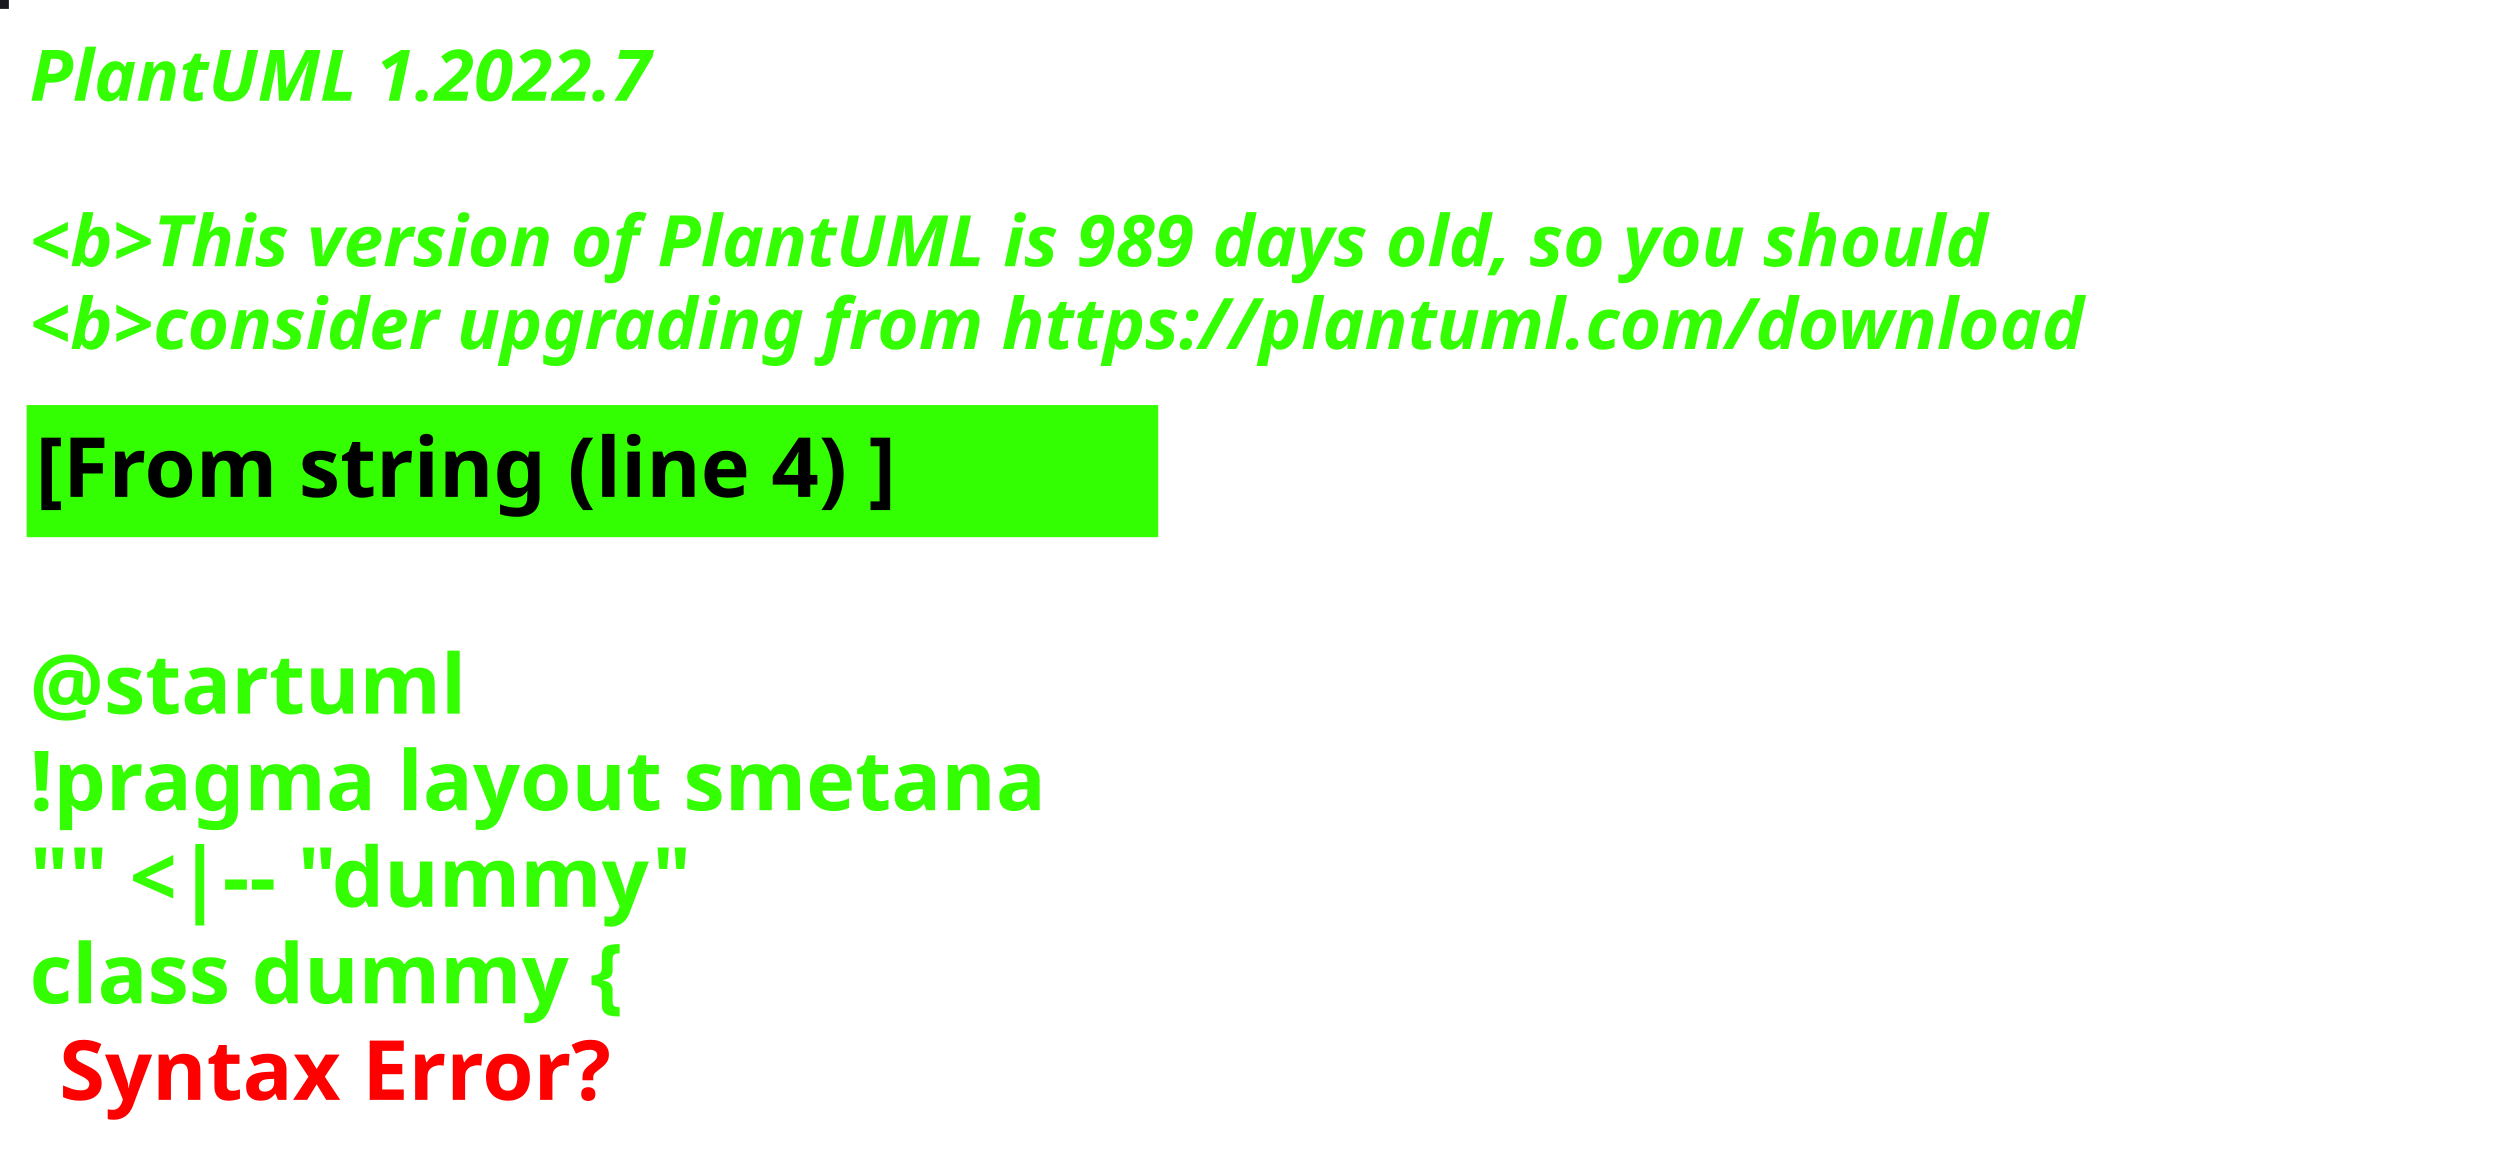
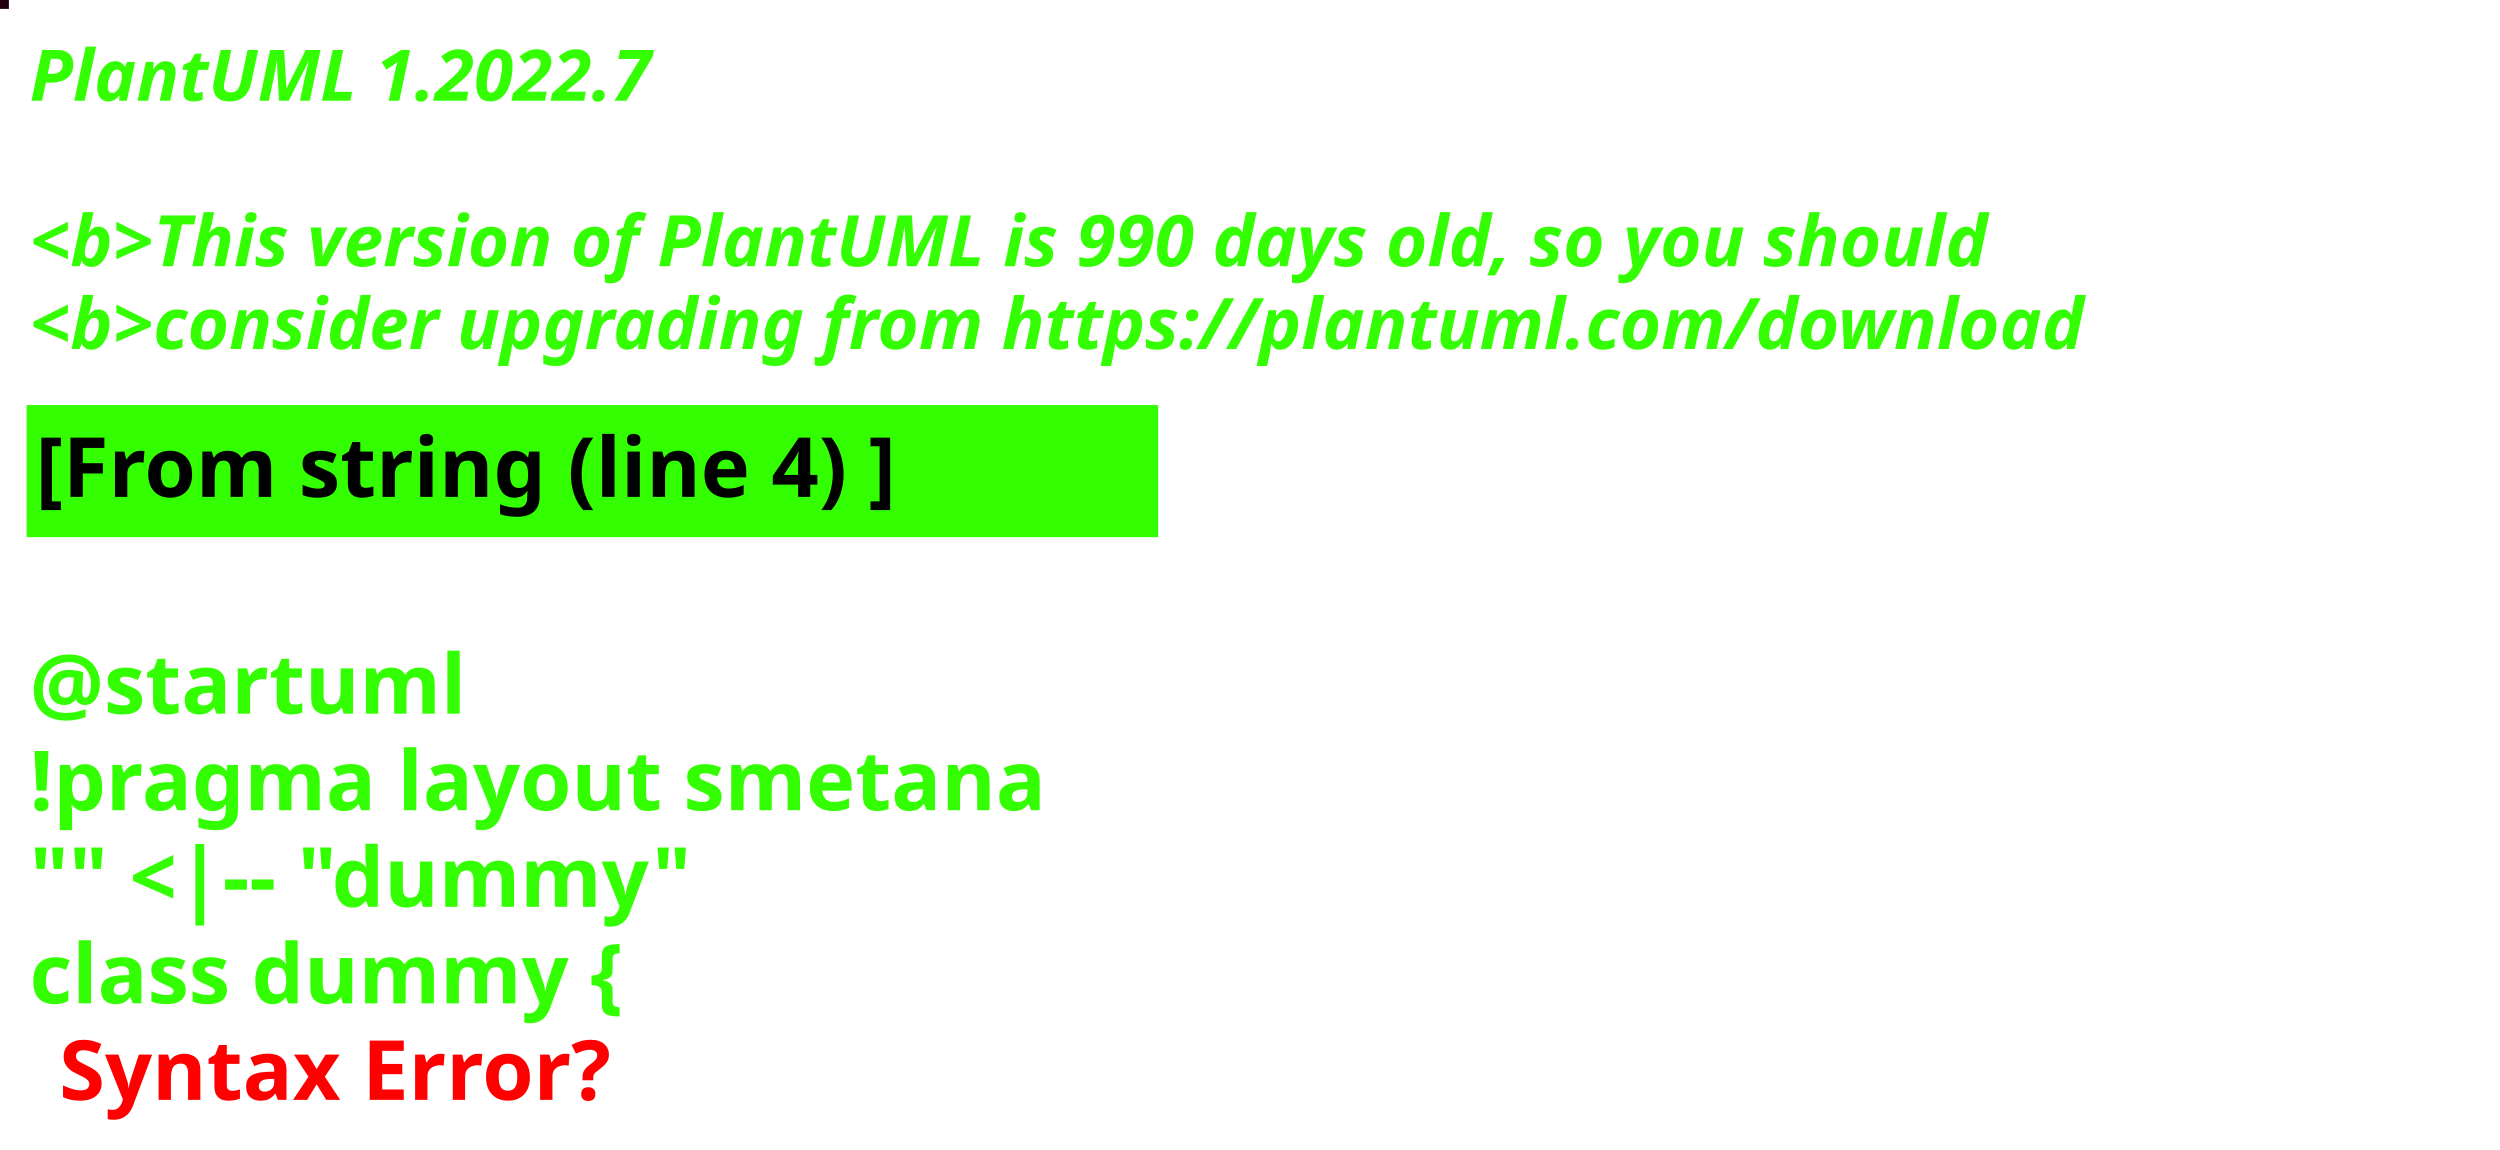
<svg xmlns="http://www.w3.org/2000/svg" contentStyleType="text/css" height="194px" preserveAspectRatio="none" style="width:422px;height:194px;background:#000000;" version="1.1" viewBox="0 0 422 194" width="422px" zoomAndPan="magnify">
  <defs />
  <g>
-     <rect fill="#19181E" height="1" style="stroke:#19181E;stroke-width:1.0;" width="1" x="0" y="0" />
+     <rect fill="#20000E" height="1" style="stroke:#20000E;stroke-width:1.0;" width="1" x="0" y="0" />
    <text fill="#33FF02" font-family="sans-serif" font-size="12" font-style="italic" font-weight="bold" lengthAdjust="spacing" textLength="127" x="5" y="17">PlantUML 1.2022.7</text>
    <text fill="#33FF02" font-family="sans-serif" font-size="12" font-style="italic" font-weight="bold" lengthAdjust="spacing" textLength="4" x="5" y="30.969"> </text>
-     <text fill="#33FF02" font-family="sans-serif" font-size="12" font-style="italic" font-weight="bold" lengthAdjust="spacing" textLength="399" x="5" y="44.938">&lt;b&gt;This version of PlantUML is 989 days old, so you should</text>
+     <text fill="#33FF02" font-family="sans-serif" font-size="12" font-style="italic" font-weight="bold" lengthAdjust="spacing" textLength="399" x="5" y="44.938">&lt;b&gt;This version of PlantUML is 990 days old, so you should</text>
    <text fill="#33FF02" font-family="sans-serif" font-size="12" font-style="italic" font-weight="bold" lengthAdjust="spacing" textLength="408" x="5" y="58.906">&lt;b&gt;consider upgrading from https://plantuml.com/download</text>
    <rect fill="#33FF02" height="21.297" style="stroke:#33FF02;stroke-width:1.0;" width="190" x="5" y="68.875" />
    <text fill="#000000" font-family="sans-serif" font-size="14" font-weight="bold" lengthAdjust="spacing" textLength="168" x="6" y="83.875">[From string (line 4) ]</text>
    <text fill="#33FF02" font-family="sans-serif" font-size="14" font-weight="bold" lengthAdjust="spacing" textLength="5" x="5" y="104.172"> </text>
    <text fill="#33FF02" font-family="sans-serif" font-size="14" font-weight="bold" lengthAdjust="spacing" textLength="79" x="5" y="120.469">@startuml</text>
    <text fill="#33FF02" font-family="sans-serif" font-size="14" font-weight="bold" lengthAdjust="spacing" textLength="190" x="5" y="136.766">!pragma layout smetana</text>
    <text fill="#33FF02" font-family="sans-serif" font-size="14" font-weight="bold" lengthAdjust="spacing" textLength="124" x="5" y="153.062">"" &lt;|-- "dummy"</text>
    <text fill="#33FF02" font-family="sans-serif" font-size="14" font-weight="bold" lengthAdjust="spacing" text-decoration="wavy underline" textLength="117" x="5" y="169.359">class dummy {</text>
    <text fill="#FF0000" font-family="sans-serif" font-size="14" font-weight="bold" lengthAdjust="spacing" textLength="106" x="10" y="185.656">Syntax Error?</text>
  </g>
</svg>
